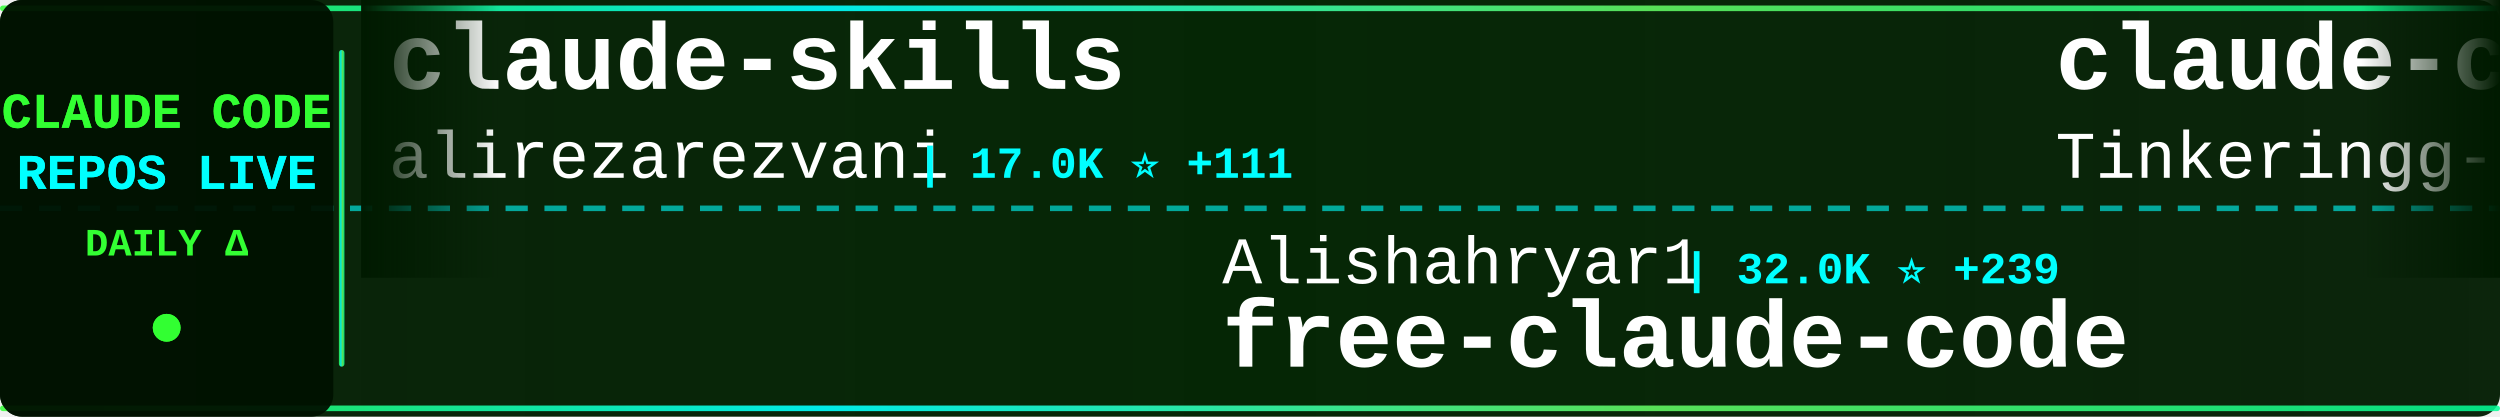
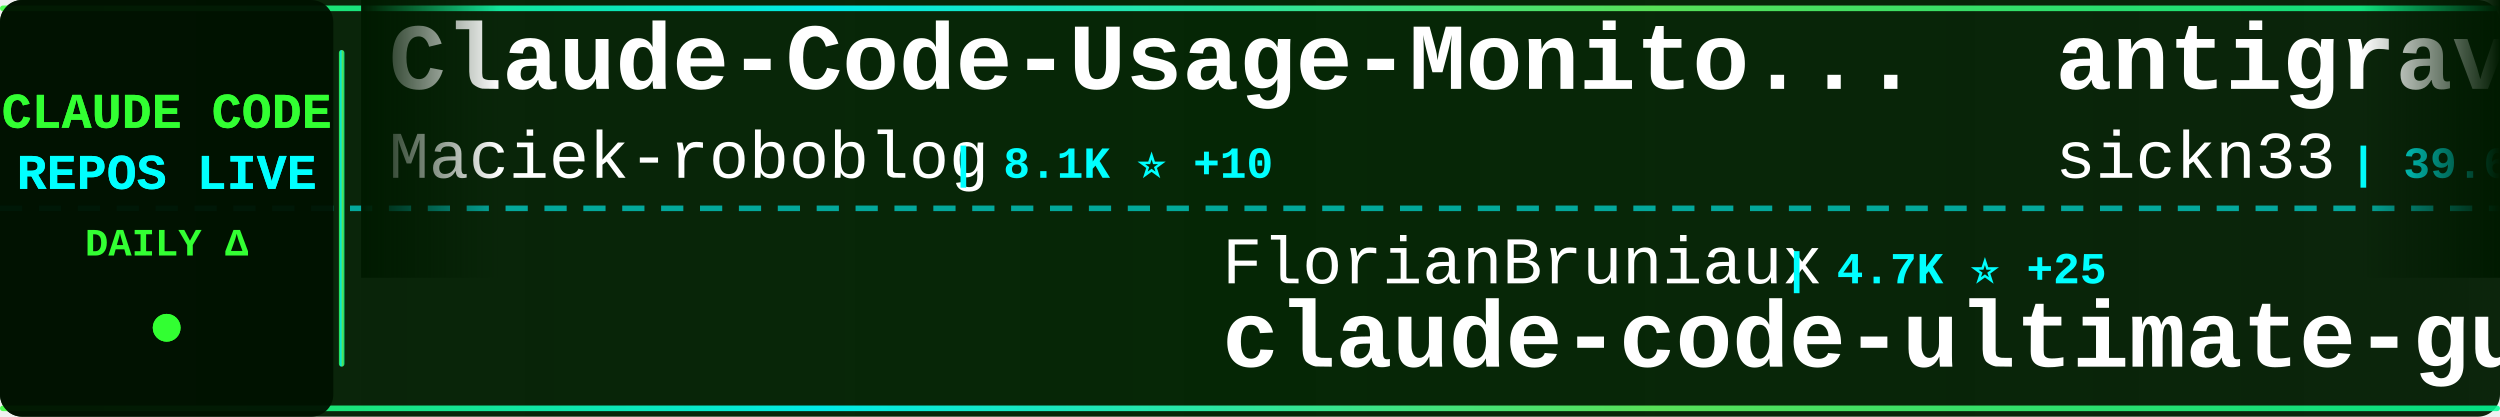
<svg xmlns="http://www.w3.org/2000/svg" width="900" height="150">
  <defs>
    <linearGradient id="tickerBg" x1="0%" y1="0%" x2="100%" y2="0%">
      <stop offset="0%" style="stop-color:#001a00;stop-opacity:0.95" />
      <stop offset="50%" style="stop-color:#002200;stop-opacity:0.98" />
      <stop offset="100%" style="stop-color:#001a00;stop-opacity:0.95" />
    </linearGradient>
    <linearGradient id="borderGrad" x1="0%" y1="0%" x2="100%" y2="0%">
      <stop offset="0%" style="stop-color:#33ff33;stop-opacity:0.85">
        <animate attributeName="stop-opacity" values="0.85;1;0.85" dur="2s" repeatCount="indefinite" />
      </stop>
      <stop offset="33%" style="stop-color:#00ffff;stop-opacity:0.9">
        <animate attributeName="stop-opacity" values="0.9;1;0.9" dur="2.2s" repeatCount="indefinite" />
      </stop>
      <stop offset="66%" style="stop-color:#66ff66;stop-opacity:0.85">
        <animate attributeName="stop-opacity" values="0.85;1;0.85" dur="1.8s" repeatCount="indefinite" />
      </stop>
      <stop offset="100%" style="stop-color:#00ff99;stop-opacity:0.85">
        <animate attributeName="stop-opacity" values="0.85;1;0.85" dur="2s" repeatCount="indefinite" />
      </stop>
    </linearGradient>
    <filter id="textGlow">
      <feGaussianBlur stdDeviation="0.1" result="coloredBlur" />
      <feMerge>
        <feMergeNode in="coloredBlur" />
        <feMergeNode in="SourceGraphic" />
      </feMerge>
    </filter>
    <filter id="metricGlow">
      <feGaussianBlur stdDeviation="0.2" result="coloredBlur" />
      <feMerge>
        <feMergeNode in="coloredBlur" />
        <feMergeNode in="SourceGraphic" />
      </feMerge>
    </filter>
    <linearGradient id="leftFade" x1="0%" y1="0%" x2="100%" y2="0%">
      <stop offset="0%" style="stop-color:#001a00;stop-opacity:1" />
      <stop offset="100%" style="stop-color:#001a00;stop-opacity:0" />
    </linearGradient>
    <linearGradient id="rightFade" x1="0%" y1="0%" x2="100%" y2="0%">
      <stop offset="0%" style="stop-color:#001a00;stop-opacity:0" />
      <stop offset="100%" style="stop-color:#001a00;stop-opacity:1" />
    </linearGradient>
  </defs>
  <rect width="900" height="150" fill="url(#tickerBg)" rx="8" />
  <rect x="0" y="2" width="900" height="2" fill="url(#borderGrad)" rx="1" />
  <rect x="0" y="146" width="900" height="2" fill="url(#borderGrad)" rx="1" />
  <line x1="0" y1="75" x2="900" y2="75" stroke="#00ffff" stroke-width="2" stroke-dasharray="8 6" opacity="0.6" />
  <rect x="0" y="0" width="120" height="150" fill="#001100" opacity="0.95" rx="8" />
  <text x="60" y="46" font-family="'Courier New', monospace" font-size="18" font-weight="bold" fill="#33ff33" text-anchor="middle" filter="url(#textGlow)">
    CLAUDE CODE
  </text>
  <text x="60" y="68" font-family="'Courier New', monospace" font-size="18" font-weight="bold" fill="#00ffff" text-anchor="middle" filter="url(#textGlow)">
    REPOS LIVE
  </text>
  <text x="60" y="92" font-family="'Courier New', monospace" font-size="14" font-weight="bold" fill="#33ff33" text-anchor="middle">
    DAILY Δ
  </text>
  <circle cx="60" cy="118" r="5" fill="#33ff33" filter="url(#metricGlow)">
    <animate attributeName="r" values="4;6;4" dur="1.5s" repeatCount="indefinite" />
    <animate attributeName="opacity" values="0.6;1;0.6" dur="1.5s" repeatCount="indefinite" />
  </circle>
  <rect x="122" y="18" width="2" height="114" fill="url(#borderGrad)" rx="1" />
  <clipPath id="tickerClip">
    <rect x="130" y="0" width="770" height="150" />
  </clipPath>
  <g clip-path="url(#tickerClip)">
    <g id="tickerItems">
      <animateTransform attributeName="transform" attributeType="XML" type="translate" from="0 0" to="-3000 0" dur="54s" repeatCount="indefinite" />
      <g transform="translate(0, 0)">
-         <text x="140" y="32" font-family="'Courier New', monospace" font-size="34" font-weight="bold" fill="#ffffff">claude-skills</text>
-         <text x="140" y="64" font-family="'Courier New', monospace" font-size="24" font-weight="normal" fill="#ffffff" opacity="1.0">alirezarezvani</text>
-         <text x="330" y="64" font-family="'Courier New', monospace" font-size="16" font-weight="bold" fill="#00ffff"> | 17.0K ⭐ +111</text>
+         <text x="140" y="32" font-family="'Courier New', monospace" font-size="34" font-weight="bold" fill="#ffffff">Claude-Code-Usage-Monito...</text>
+         <text x="140" y="64" font-family="'Courier New', monospace" font-size="24" font-weight="normal" fill="#ffffff" opacity="1.0">Maciek-roboblog</text>
+         <text x="342" y="64" font-family="'Courier New', monospace" font-size="16" font-weight="bold" fill="#00ffff"> | 8.1K ⭐ +10</text>
      </g>
      <g transform="translate(300, 0)">
-         <text x="140" y="102" font-family="'Courier New', monospace" font-size="24" font-weight="normal" fill="#ffffff" opacity="1.0">Alishahryar1</text>
-         <text x="306" y="102" font-family="'Courier New', monospace" font-size="16" font-weight="bold" fill="#00ffff"> | 32.0K ⭐ +239</text>
-         <text x="140" y="132" font-family="'Courier New', monospace" font-size="34" font-weight="bold" fill="#ffffff">free-claude-code</text>
+         <text x="140" y="102" font-family="'Courier New', monospace" font-size="24" font-weight="normal" fill="#ffffff" opacity="1.0">FlorianBruniaux</text>
+         <text x="342" y="102" font-family="'Courier New', monospace" font-size="16" font-weight="bold" fill="#00ffff"> | 4.7K ⭐ +25</text>
+         <text x="140" y="132" font-family="'Courier New', monospace" font-size="34" font-weight="bold" fill="#ffffff">claude-code-ultimate-gui...</text>
      </g>
      <g transform="translate(600, 0)">
-         <text x="140" y="32" font-family="'Courier New', monospace" font-size="34" font-weight="bold" fill="#ffffff">claude-code</text>
-         <text x="140" y="64" font-family="'Courier New', monospace" font-size="24" font-weight="normal" fill="#ffffff" opacity="1.0">Tinkeringg-Lab</text>
-         <text x="330" y="64" font-family="'Courier New', monospace" font-size="16" font-weight="bold" fill="#00ffff"> | 205 ⭐</text>
+         <text x="140" y="32" font-family="'Courier New', monospace" font-size="34" font-weight="bold" fill="#ffffff">antigravity-awesome-skil...</text>
+         <text x="140" y="64" font-family="'Courier New', monospace" font-size="24" font-weight="normal" fill="#ffffff" opacity="1.0">sickn33</text>
+         <text x="246" y="64" font-family="'Courier New', monospace" font-size="16" font-weight="bold" fill="#00ffff"> | 39.6K ⭐ +138</text>
      </g>
      <g transform="translate(900, 0)">
-         <text x="140" y="102" font-family="'Courier New', monospace" font-size="24" font-weight="normal" fill="#ffffff" opacity="1.0">lowcortisolprogrammer</text>
-         <text x="414" y="102" font-family="'Courier New', monospace" font-size="16" font-weight="bold" fill="#00ffff"> | 172 ⭐</text>
-         <text x="140" y="132" font-family="'Courier New', monospace" font-size="34" font-weight="bold" fill="#ffffff">claude-code</text>
+         <text x="140" y="102" font-family="'Courier New', monospace" font-size="24" font-weight="normal" fill="#ffffff" opacity="1.0">AICoderTudou</text>
+         <text x="306" y="102" font-family="'Courier New', monospace" font-size="16" font-weight="bold" fill="#00ffff"> | 500 ⭐</text>
+         <text x="140" y="132" font-family="'Courier New', monospace" font-size="34" font-weight="bold" fill="#ffffff">claude-code-tudou</text>
      </g>
      <g transform="translate(1200, 0)">
-         <text x="140" y="32" font-family="'Courier New', monospace" font-size="34" font-weight="bold" fill="#ffffff">claude-code-hub</text>
-         <text x="140" y="64" font-family="'Courier New', monospace" font-size="24" font-weight="normal" fill="#ffffff" opacity="1.0">ding113</text>
-         <text x="246" y="64" font-family="'Courier New', monospace" font-size="16" font-weight="bold" fill="#00ffff"> | 3.0K ⭐ +8</text>
+         <text x="140" y="32" font-family="'Courier New', monospace" font-size="34" font-weight="bold" fill="#ffffff">collection-claude-code-s...</text>
+         <text x="140" y="64" font-family="'Courier New', monospace" font-size="24" font-weight="normal" fill="#ffffff" opacity="1.0">chauncygu</text>
+         <text x="270" y="64" font-family="'Courier New', monospace" font-size="16" font-weight="bold" fill="#00ffff"> | 2.6K ⭐ +7</text>
      </g>
      <g transform="translate(1500, 0)">
-         <text x="140" y="102" font-family="'Courier New', monospace" font-size="24" font-weight="normal" fill="#ffffff" opacity="1.0">huangserva</text>
-         <text x="282" y="102" font-family="'Courier New', monospace" font-size="16" font-weight="bold" fill="#00ffff"> | 595 ⭐ +1</text>
-         <text x="140" y="132" font-family="'Courier New', monospace" font-size="34" font-weight="bold" fill="#ffffff">claude-code-cli</text>
+         <text x="140" y="102" font-family="'Courier New', monospace" font-size="24" font-weight="normal" fill="#ffffff" opacity="1.0">Windy3f3f3f3f</text>
+         <text x="318" y="102" font-family="'Courier New', monospace" font-size="16" font-weight="bold" fill="#00ffff"> | 1.3K ⭐ +11</text>
+         <text x="140" y="132" font-family="'Courier New', monospace" font-size="34" font-weight="bold" fill="#ffffff">claude-code-from-scratch</text>
      </g>
      <g transform="translate(1800, 0)">
-         <text x="140" y="32" font-family="'Courier New', monospace" font-size="34" font-weight="bold" fill="#ffffff">claude-code</text>
-         <text x="140" y="64" font-family="'Courier New', monospace" font-size="24" font-weight="normal" fill="#ffffff" opacity="1.0">freestylefly</text>
-         <text x="306" y="64" font-family="'Courier New', monospace" font-size="16" font-weight="bold" fill="#00ffff"> | 125 ⭐</text>
+         <text x="140" y="32" font-family="'Courier New', monospace" font-size="34" font-weight="bold" fill="#ffffff">claude-code-harness</text>
+         <text x="140" y="64" font-family="'Courier New', monospace" font-size="24" font-weight="normal" fill="#ffffff" opacity="1.0">Chachamaru127</text>
+         <text x="318" y="64" font-family="'Courier New', monospace" font-size="16" font-weight="bold" fill="#00ffff"> | 2.6K ⭐ +59</text>
      </g>
      <g transform="translate(2100, 0)">
-         <text x="140" y="102" font-family="'Courier New', monospace" font-size="24" font-weight="normal" fill="#ffffff" opacity="1.0">Donchitos</text>
-         <text x="270" y="102" font-family="'Courier New', monospace" font-size="16" font-weight="bold" fill="#00ffff"> | 20.7K ⭐ +98</text>
-         <text x="140" y="132" font-family="'Courier New', monospace" font-size="34" font-weight="bold" fill="#ffffff">Claude-Code-Game-Studios</text>
+         <text x="140" y="102" font-family="'Courier New', monospace" font-size="24" font-weight="normal" fill="#ffffff" opacity="1.0">ChinaSiro</text>
+         <text x="270" y="102" font-family="'Courier New', monospace" font-size="16" font-weight="bold" fill="#00ffff"> | 9.3K ⭐ +6</text>
+         <text x="140" y="132" font-family="'Courier New', monospace" font-size="34" font-weight="bold" fill="#ffffff">claude-code-sourcemap</text>
      </g>
      <g transform="translate(2400, 0)">
-         <text x="140" y="32" font-family="'Courier New', monospace" font-size="34" font-weight="bold" fill="#ffffff">Claude-Code</text>
-         <text x="140" y="64" font-family="'Courier New', monospace" font-size="24" font-weight="normal" fill="#ffffff" opacity="1.0">KPR111</text>
-         <text x="234" y="64" font-family="'Courier New', monospace" font-size="16" font-weight="bold" fill="#00ffff"> | 18 ⭐</text>
+         <text x="140" y="32" font-family="'Courier New', monospace" font-size="34" font-weight="bold" fill="#ffffff">oh-my-claudecode</text>
+         <text x="140" y="64" font-family="'Courier New', monospace" font-size="24" font-weight="normal" fill="#ffffff" opacity="1.0">Yeachan-Heo</text>
+         <text x="294" y="64" font-family="'Courier New', monospace" font-size="16" font-weight="bold" fill="#00ffff"> | 35.7K ⭐ +98</text>
      </g>
      <g transform="translate(2700, 0)">
-         <text x="140" y="102" font-family="'Courier New', monospace" font-size="24" font-weight="normal" fill="#ffffff" opacity="1.0">diet103</text>
-         <text x="246" y="102" font-family="'Courier New', monospace" font-size="16" font-weight="bold" fill="#00ffff"> | 9.7K ⭐ +3</text>
-         <text x="140" y="132" font-family="'Courier New', monospace" font-size="34" font-weight="bold" fill="#ffffff">claude-code-infrastructu...</text>
+         <text x="140" y="102" font-family="'Courier New', monospace" font-size="24" font-weight="normal" fill="#ffffff" opacity="1.0">OneRedOak</text>
+         <text x="270" y="102" font-family="'Courier New', monospace" font-size="16" font-weight="bold" fill="#00ffff"> | 3.8K ⭐ +3</text>
+         <text x="140" y="132" font-family="'Courier New', monospace" font-size="34" font-weight="bold" fill="#ffffff">claude-code-workflows</text>
      </g>
      <g transform="translate(3000, 0)">
-         <text x="140" y="32" font-family="'Courier New', monospace" font-size="34" font-weight="bold" fill="#ffffff">claude-skills</text>
-         <text x="140" y="64" font-family="'Courier New', monospace" font-size="24" font-weight="normal" fill="#ffffff" opacity="1.0">alirezarezvani</text>
-         <text x="330" y="64" font-family="'Courier New', monospace" font-size="16" font-weight="bold" fill="#00ffff"> | 17.0K ⭐ +111</text>
+         <text x="140" y="32" font-family="'Courier New', monospace" font-size="34" font-weight="bold" fill="#ffffff">Claude-Code-Usage-Monito...</text>
+         <text x="140" y="64" font-family="'Courier New', monospace" font-size="24" font-weight="normal" fill="#ffffff" opacity="1.0">Maciek-roboblog</text>
+         <text x="342" y="64" font-family="'Courier New', monospace" font-size="16" font-weight="bold" fill="#00ffff"> | 8.1K ⭐ +10</text>
      </g>
      <g transform="translate(3300, 0)">
-         <text x="140" y="102" font-family="'Courier New', monospace" font-size="24" font-weight="normal" fill="#ffffff" opacity="1.0">Alishahryar1</text>
-         <text x="306" y="102" font-family="'Courier New', monospace" font-size="16" font-weight="bold" fill="#00ffff"> | 32.0K ⭐ +239</text>
-         <text x="140" y="132" font-family="'Courier New', monospace" font-size="34" font-weight="bold" fill="#ffffff">free-claude-code</text>
+         <text x="140" y="102" font-family="'Courier New', monospace" font-size="24" font-weight="normal" fill="#ffffff" opacity="1.0">FlorianBruniaux</text>
+         <text x="342" y="102" font-family="'Courier New', monospace" font-size="16" font-weight="bold" fill="#00ffff"> | 4.7K ⭐ +25</text>
+         <text x="140" y="132" font-family="'Courier New', monospace" font-size="34" font-weight="bold" fill="#ffffff">claude-code-ultimate-gui...</text>
      </g>
      <g transform="translate(3600, 0)">
-         <text x="140" y="32" font-family="'Courier New', monospace" font-size="34" font-weight="bold" fill="#ffffff">claude-code</text>
-         <text x="140" y="64" font-family="'Courier New', monospace" font-size="24" font-weight="normal" fill="#ffffff" opacity="1.0">Tinkeringg-Lab</text>
-         <text x="330" y="64" font-family="'Courier New', monospace" font-size="16" font-weight="bold" fill="#00ffff"> | 205 ⭐</text>
+         <text x="140" y="32" font-family="'Courier New', monospace" font-size="34" font-weight="bold" fill="#ffffff">antigravity-awesome-skil...</text>
+         <text x="140" y="64" font-family="'Courier New', monospace" font-size="24" font-weight="normal" fill="#ffffff" opacity="1.0">sickn33</text>
+         <text x="246" y="64" font-family="'Courier New', monospace" font-size="16" font-weight="bold" fill="#00ffff"> | 39.6K ⭐ +138</text>
      </g>
      <g transform="translate(3900, 0)">
-         <text x="140" y="102" font-family="'Courier New', monospace" font-size="24" font-weight="normal" fill="#ffffff" opacity="1.0">lowcortisolprogrammer</text>
-         <text x="414" y="102" font-family="'Courier New', monospace" font-size="16" font-weight="bold" fill="#00ffff"> | 172 ⭐</text>
-         <text x="140" y="132" font-family="'Courier New', monospace" font-size="34" font-weight="bold" fill="#ffffff">claude-code</text>
+         <text x="140" y="102" font-family="'Courier New', monospace" font-size="24" font-weight="normal" fill="#ffffff" opacity="1.0">AICoderTudou</text>
+         <text x="306" y="102" font-family="'Courier New', monospace" font-size="16" font-weight="bold" fill="#00ffff"> | 500 ⭐</text>
+         <text x="140" y="132" font-family="'Courier New', monospace" font-size="34" font-weight="bold" fill="#ffffff">claude-code-tudou</text>
      </g>
    </g>
  </g>
  <rect x="130" y="0" width="50" height="100" fill="url(#leftFade)" />
  <rect x="850" y="0" width="50" height="100" fill="url(#rightFade)" />
</svg>
